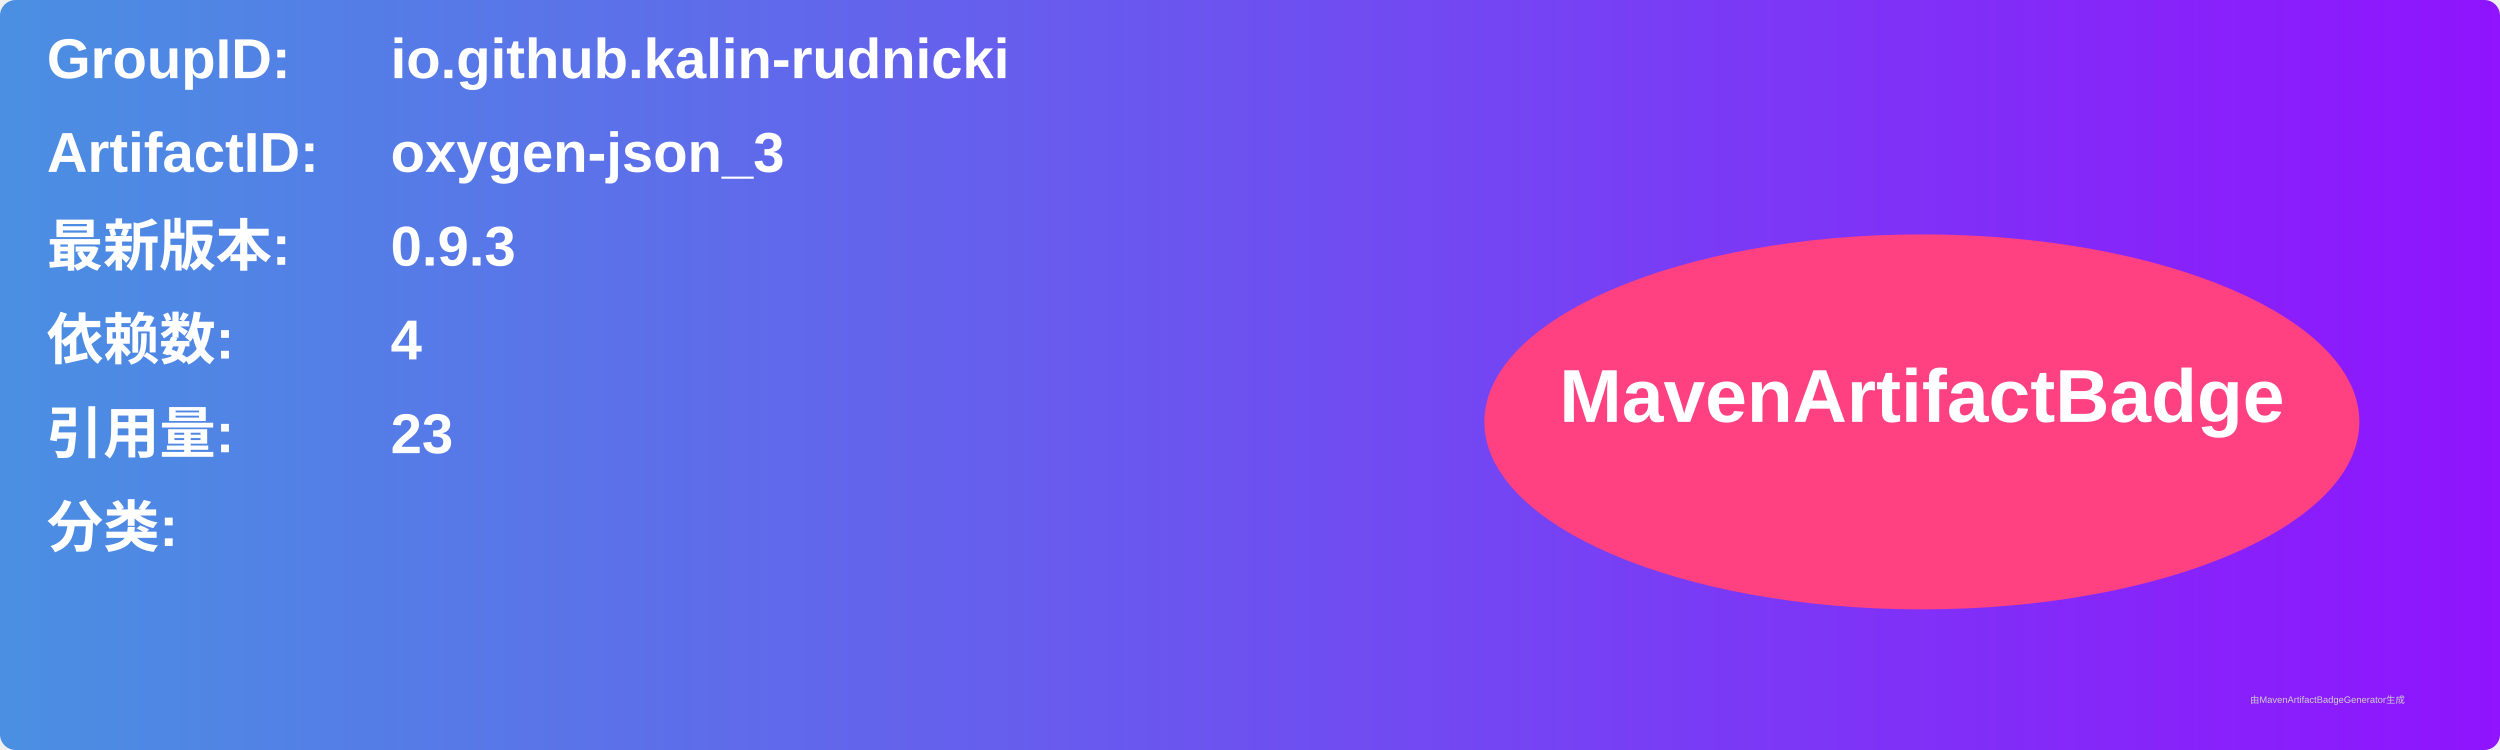
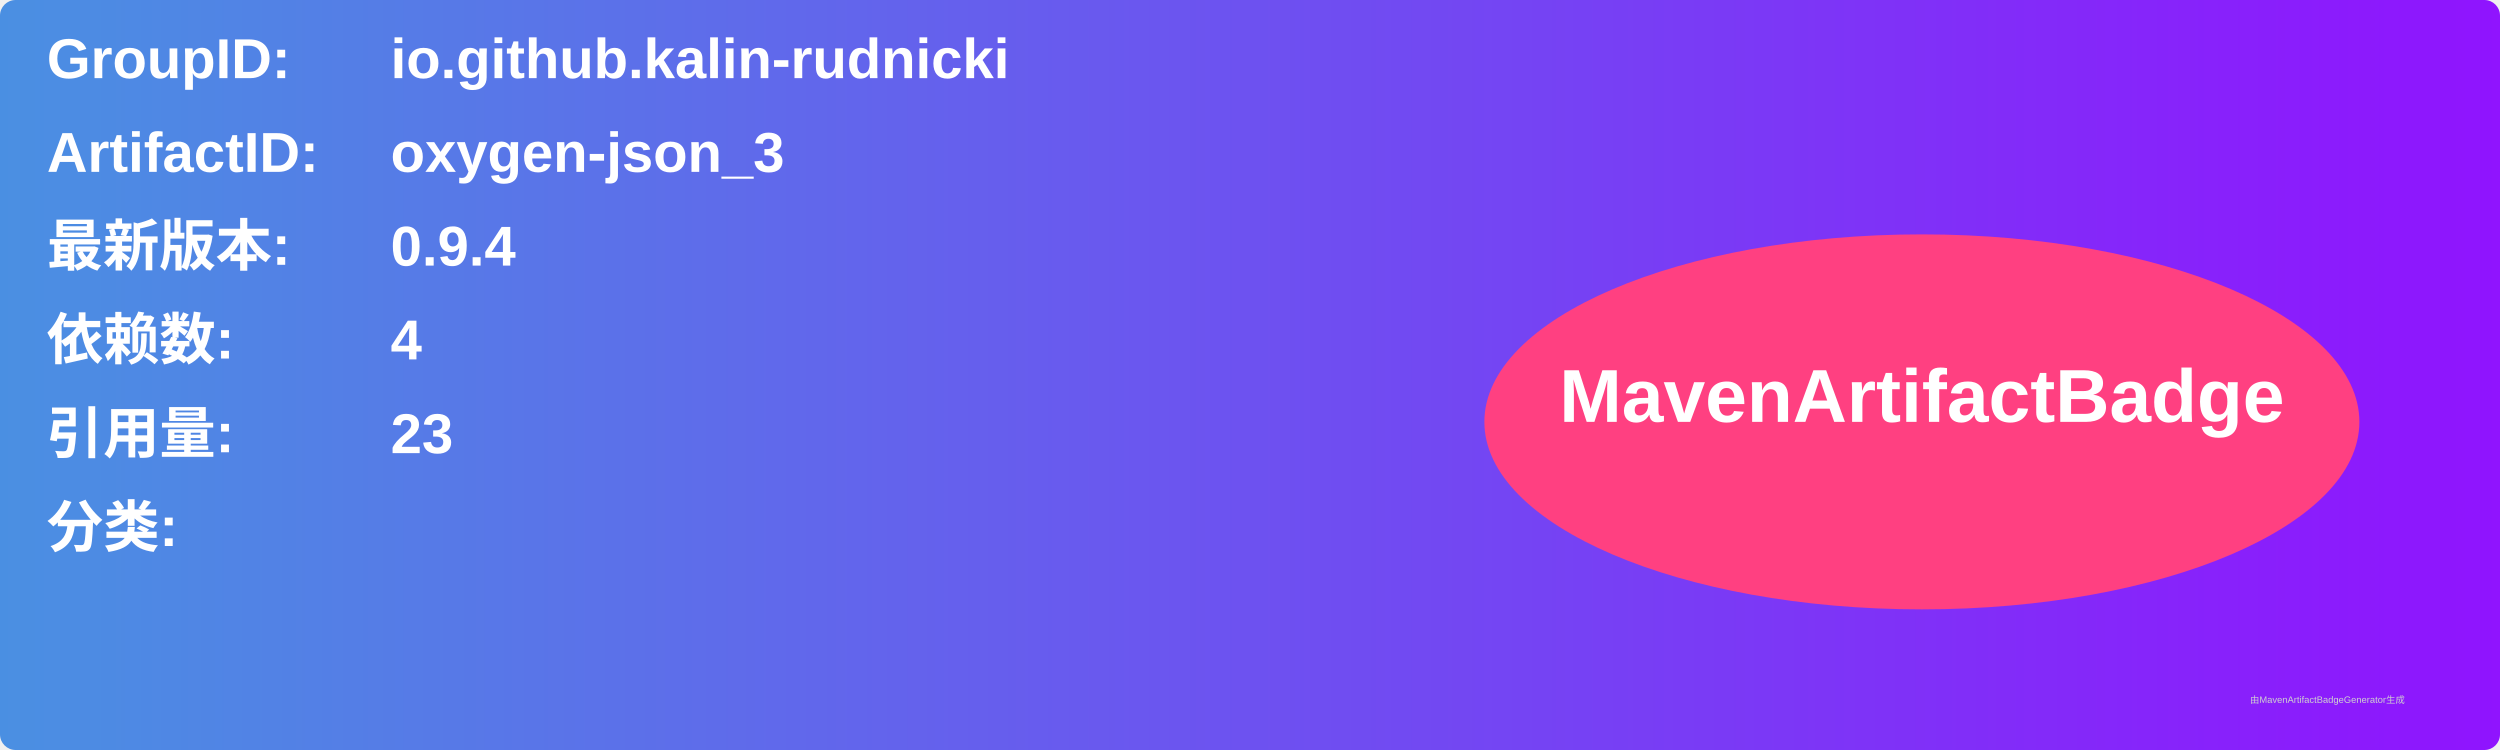
<svg xmlns="http://www.w3.org/2000/svg" width="800" height="240" viewBox="0 0 800 240">
  <linearGradient id="grad" x1="0%" y1="0%" x2="100%" y2="0%">
    <stop offset="0%" stop-color="#4a90e2" />
    <stop offset="100%" stop-color="#9013fe" />
  </linearGradient>
  <rect width="100%" height="100%" rx="5" ry="5" fill="url(#grad)" />
  <g transform="translate(15, 15)">
    <text x="0" y="10" font-family="Arial" font-size="18" fill="white" font-weight="bold" width="260">GroupID:</text>
    <text x="110" y="10" font-family="Arial" font-size="18" fill="white" font-weight="bold" width="460">io.github.kalin-rudnicki</text>
    <text x="0" y="40" font-family="Arial" font-size="18" fill="white" font-weight="bold" width="260">ArtifactID:</text>
    <text x="110" y="40" font-family="Arial" font-size="18" fill="white" font-weight="bold" width="460">oxygen-json_3</text>
    <text x="0" y="70" font-family="Arial" font-size="18" fill="white" font-weight="bold">最新版本:</text>
    <text x="110" y="70" font-family="Arial" font-size="18" fill="white" font-weight="bold">
-       <tspan font-weight="bold">0.9.3</tspan>
+       <tspan font-weight="bold">0.9.4</tspan>
    </text>
    <text x="0" y="100" font-family="Arial" font-size="18" fill="white" font-weight="bold">依赖数: </text>
    <text x="110" y="100" font-family="Arial" font-size="18" fill="white">
      <tspan font-weight="bold">4</tspan>
    </text>
    <text x="0" y="130" font-family="Arial" font-size="18" fill="white" font-weight="bold">引用量: </text>
    <text x="110" y="130" font-family="Arial" font-size="18" fill="white">
      <tspan font-weight="bold">23</tspan>
    </text>
    <text x="0" y="160" font-family="Arial" font-size="18" fill="white" font-weight="bold">分类:</text>
    <text x="10" y="190" font-family="Arial" font-size="10" fill="white">
      <tspan font-weight="bold" />
    </text>
    <ellipse cx="600" cy="120" rx="140" ry="60" fill="#ff4081" />
    <text x="600" y="120" text-anchor="middle" font-family="Arial" font-size="24" fill="white" font-weight="bold">MavenArtifactBadge</text>
  </g>
  <text x="720" y="225" font-family="Arial" font-size="3" fill="#d0d0d0">由MavenArtifactBadgeGenerator生成</text>
</svg>
